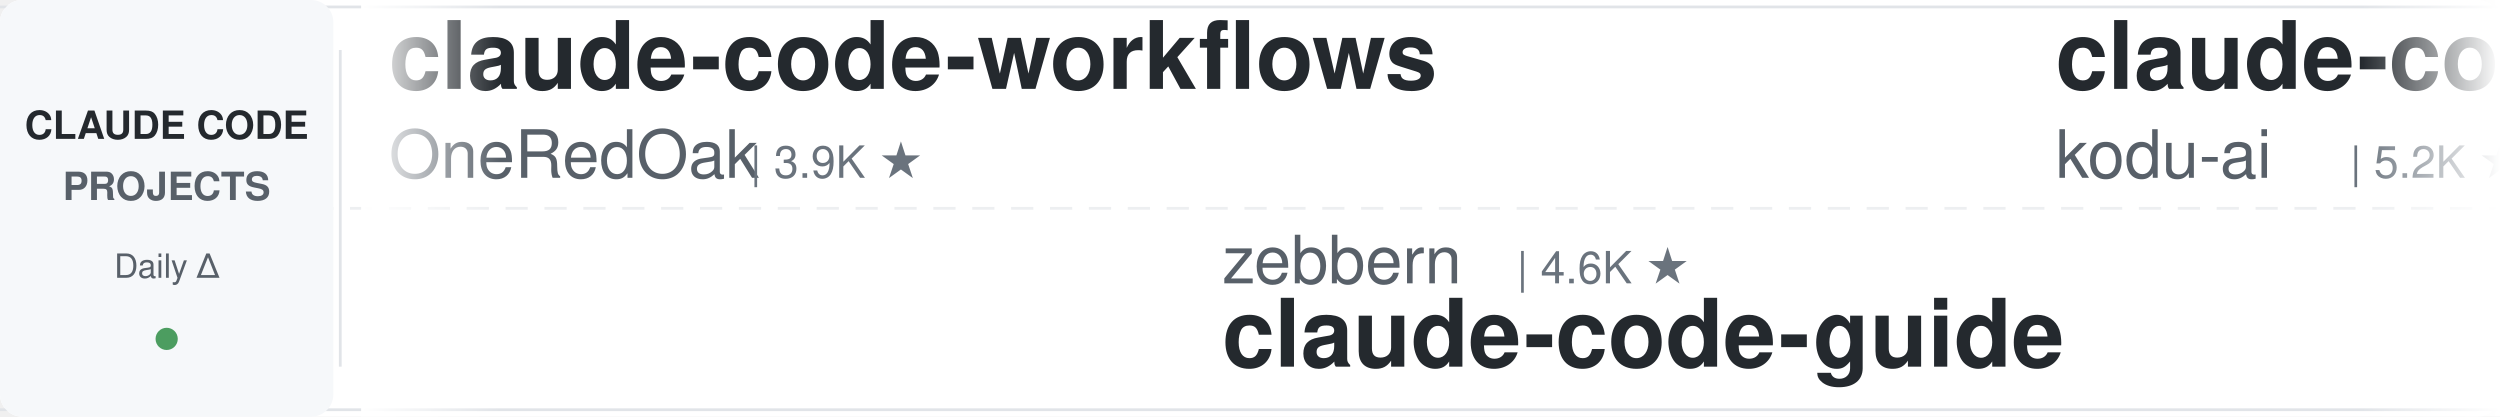
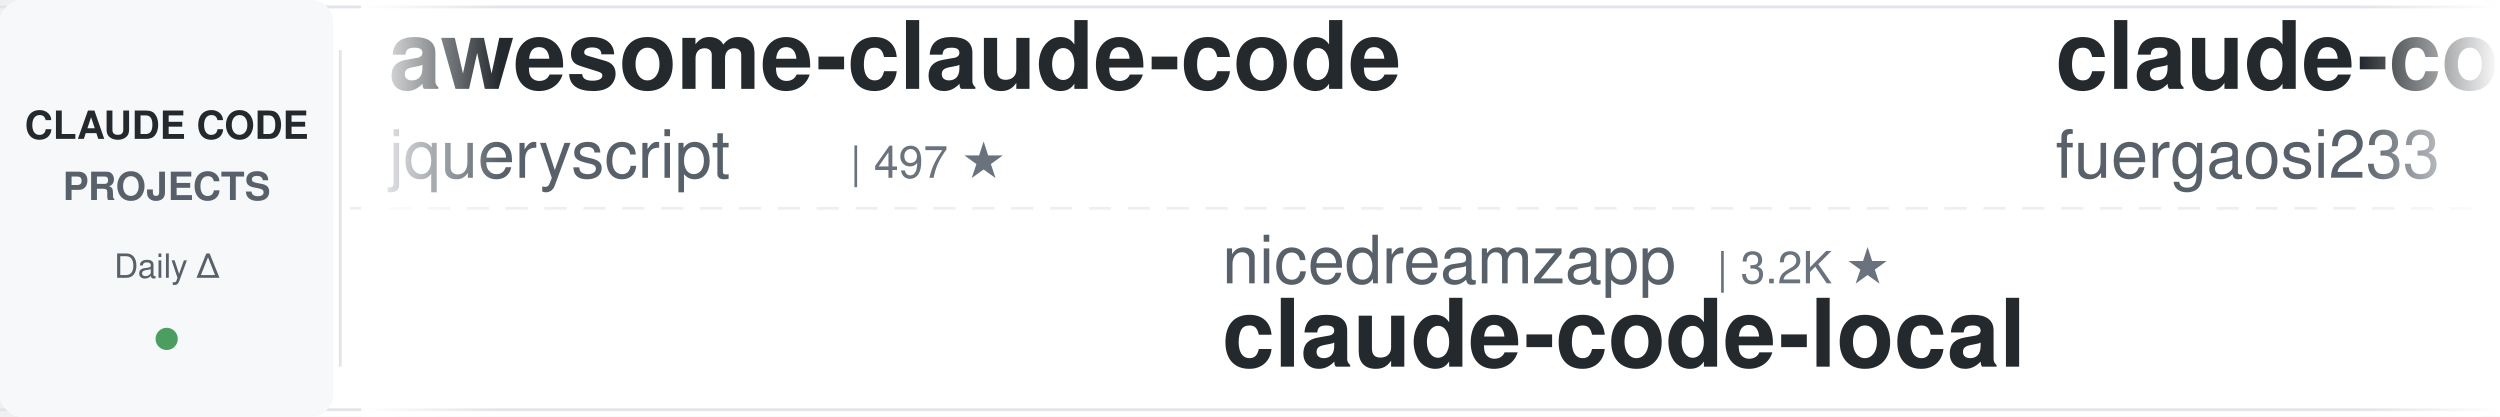
<svg xmlns="http://www.w3.org/2000/svg" width="900" height="150">
  <defs>
    <linearGradient id="leftFade" x1="0%" y1="0%" x2="100%" y2="0%">
      <stop offset="0%" style="stop-color:#ffffff;stop-opacity:1" />
      <stop offset="100%" style="stop-color:#ffffff;stop-opacity:0" />
    </linearGradient>
    <linearGradient id="rightFade" x1="0%" y1="0%" x2="100%" y2="0%">
      <stop offset="0%" style="stop-color:#ffffff;stop-opacity:0" />
      <stop offset="100%" style="stop-color:#ffffff;stop-opacity:1" />
    </linearGradient>
  </defs>
  <rect width="900" height="150" fill="#ffffff" rx="8" />
  <rect x="0" y="2" width="900" height="1" fill="#e1e4e8" />
  <rect x="0" y="147" width="900" height="1" fill="#e1e4e8" />
  <line x1="0" y1="75" x2="900" y2="75" stroke="#e1e4e8" stroke-width="1" stroke-dasharray="8 6" opacity="0.6" />
  <rect x="0" y="0" width="120" height="150" fill="#f6f8fa" rx="8" />
  <text x="60" y="50" font-family="-apple-system, BlinkMacSystemFont, 'Segoe UI', Helvetica, Arial, sans-serif" font-size="14" font-weight="600" fill="#24292e" text-anchor="middle">CLAUDE CODE</text>
  <text x="60" y="72" font-family="-apple-system, BlinkMacSystemFont, 'Segoe UI', Helvetica, Arial, sans-serif" font-size="14" font-weight="600" fill="#586069" text-anchor="middle">PROJECTS</text>
  <text x="60" y="100" font-family="-apple-system, BlinkMacSystemFont, 'Segoe UI', Helvetica, Arial, sans-serif" font-size="12" font-weight="500" fill="#586069" text-anchor="middle">Daily Δ</text>
  <circle cx="60" cy="122" r="4" fill="#22863a" opacity="0.8" />
  <rect x="122" y="18" width="1" height="114" fill="#e1e4e8" />
  <clipPath id="tickerClip">
    <rect x="130" y="0" width="770" height="150" />
  </clipPath>
  <g clip-path="url(#tickerClip)">
    <g id="tickerItems">
      <animateTransform attributeName="transform" attributeType="XML" type="translate" from="0 0" to="-3000 0" dur="54s" repeatCount="indefinite" />
      <g transform="translate(0, 0)">
-         <text x="140" y="32" font-family="-apple-system, BlinkMacSystemFont, 'Segoe UI', Helvetica, Arial, sans-serif" font-size="34" font-weight="600" fill="#24292e">claude-code-workflows</text>
-         <text x="140" y="64" font-family="-apple-system, BlinkMacSystemFont, 'Segoe UI', Helvetica, Arial, sans-serif" font-size="24" font-weight="400" fill="#586069">OneRedOak</text>
-         <text x="270" y="64" font-family="-apple-system, BlinkMacSystemFont, 'Segoe UI', Helvetica, Arial, sans-serif" font-size="16" font-weight="500" fill="#6a737d">| 3.9K ★</text>
+         <text x="140" y="32" font-family="-apple-system, BlinkMacSystemFont, 'Segoe UI', Helvetica, Arial, sans-serif" font-size="34" font-weight="600" fill="#24292e">awesome-claude-code</text>
+         <text x="140" y="64" font-family="-apple-system, BlinkMacSystemFont, 'Segoe UI', Helvetica, Arial, sans-serif" font-size="24" font-weight="400" fill="#586069">jqueryscript</text>
+         <text x="306" y="64" font-family="-apple-system, BlinkMacSystemFont, 'Segoe UI', Helvetica, Arial, sans-serif" font-size="16" font-weight="500" fill="#6a737d">| 497 ★</text>
      </g>
      <g transform="translate(300, 0)">
-         <text x="140" y="102" font-family="-apple-system, BlinkMacSystemFont, 'Segoe UI', Helvetica, Arial, sans-serif" font-size="24" font-weight="400" fill="#586069">zebbern</text>
-         <text x="246" y="102" font-family="-apple-system, BlinkMacSystemFont, 'Segoe UI', Helvetica, Arial, sans-serif" font-size="16" font-weight="500" fill="#6a737d">| 4.6K ★</text>
-         <text x="140" y="132" font-family="-apple-system, BlinkMacSystemFont, 'Segoe UI', Helvetica, Arial, sans-serif" font-size="34" font-weight="600" fill="#24292e">claude-code-guide</text>
+         <text x="140" y="102" font-family="-apple-system, BlinkMacSystemFont, 'Segoe UI', Helvetica, Arial, sans-serif" font-size="24" font-weight="400" fill="#586069">nicedreamzapp</text>
+         <text x="318" y="102" font-family="-apple-system, BlinkMacSystemFont, 'Segoe UI', Helvetica, Arial, sans-serif" font-size="16" font-weight="500" fill="#6a737d">| 3.2K ★</text>
+         <text x="140" y="132" font-family="-apple-system, BlinkMacSystemFont, 'Segoe UI', Helvetica, Arial, sans-serif" font-size="34" font-weight="600" fill="#24292e">claude-code-local</text>
      </g>
      <g transform="translate(600, 0)">
-         <text x="140" y="32" font-family="-apple-system, BlinkMacSystemFont, 'Segoe UI', Helvetica, Arial, sans-serif" font-size="34" font-weight="600" fill="#24292e">claude-coder</text>
-         <text x="140" y="64" font-family="-apple-system, BlinkMacSystemFont, 'Segoe UI', Helvetica, Arial, sans-serif" font-size="24" font-weight="400" fill="#586069">kodu-ai</text>
-         <text x="246" y="64" font-family="-apple-system, BlinkMacSystemFont, 'Segoe UI', Helvetica, Arial, sans-serif" font-size="16" font-weight="500" fill="#6a737d">| 5.2K ★</text>
+         <text x="140" y="32" font-family="-apple-system, BlinkMacSystemFont, 'Segoe UI', Helvetica, Arial, sans-serif" font-size="34" font-weight="600" fill="#24292e">claude-code-proxy</text>
+         <text x="140" y="64" font-family="-apple-system, BlinkMacSystemFont, 'Segoe UI', Helvetica, Arial, sans-serif" font-size="24" font-weight="400" fill="#586069">fuergaosi233</text>
+         <text x="306" y="64" font-family="-apple-system, BlinkMacSystemFont, 'Segoe UI', Helvetica, Arial, sans-serif" font-size="16" font-weight="500" fill="#6a737d">| 2.8K ★</text>
      </g>
      <g transform="translate(900, 0)">
-         <text x="140" y="102" font-family="-apple-system, BlinkMacSystemFont, 'Segoe UI', Helvetica, Arial, sans-serif" font-size="24" font-weight="400" fill="#586069">wanshuiyin</text>
-         <text x="282" y="102" font-family="-apple-system, BlinkMacSystemFont, 'Segoe UI', Helvetica, Arial, sans-serif" font-size="16" font-weight="500" fill="#6a737d">| 14.6K ★</text>
-         <text x="140" y="132" font-family="-apple-system, BlinkMacSystemFont, 'Segoe UI', Helvetica, Arial, sans-serif" font-size="34" font-weight="600" fill="#24292e">Auto-claude-code-researc...</text>
+         <text x="140" y="102" font-family="-apple-system, BlinkMacSystemFont, 'Segoe UI', Helvetica, Arial, sans-serif" font-size="24" font-weight="400" fill="#586069">Piebald-AI</text>
+         <text x="282" y="102" font-family="-apple-system, BlinkMacSystemFont, 'Segoe UI', Helvetica, Arial, sans-serif" font-size="16" font-weight="500" fill="#6a737d">| 12.3K ★</text>
+         <text x="140" y="132" font-family="-apple-system, BlinkMacSystemFont, 'Segoe UI', Helvetica, Arial, sans-serif" font-size="34" font-weight="600" fill="#24292e">claude-code-system-promp...</text>
      </g>
      <g transform="translate(1200, 0)">
-         <text x="140" y="32" font-family="-apple-system, BlinkMacSystemFont, 'Segoe UI', Helvetica, Arial, sans-serif" font-size="34" font-weight="600" fill="#24292e">skills</text>
-         <text x="140" y="64" font-family="-apple-system, BlinkMacSystemFont, 'Segoe UI', Helvetica, Arial, sans-serif" font-size="24" font-weight="400" fill="#586069">anthropics</text>
-         <text x="282" y="64" font-family="-apple-system, BlinkMacSystemFont, 'Segoe UI', Helvetica, Arial, sans-serif" font-size="16" font-weight="500" fill="#6a737d">| 168.5K ★</text>
+         <text x="140" y="32" font-family="-apple-system, BlinkMacSystemFont, 'Segoe UI', Helvetica, Arial, sans-serif" font-size="34" font-weight="600" fill="#24292e">Auto-claude-code-researc...</text>
+         <text x="140" y="64" font-family="-apple-system, BlinkMacSystemFont, 'Segoe UI', Helvetica, Arial, sans-serif" font-size="24" font-weight="400" fill="#586069">wanshuiyin</text>
+         <text x="282" y="64" font-family="-apple-system, BlinkMacSystemFont, 'Segoe UI', Helvetica, Arial, sans-serif" font-size="16" font-weight="500" fill="#6a737d">| 14.6K ★</text>
      </g>
      <g transform="translate(1500, 0)">
+         <text x="140" y="102" font-family="-apple-system, BlinkMacSystemFont, 'Segoe UI', Helvetica, Arial, sans-serif" font-size="24" font-weight="400" fill="#586069">oboard</text>
+         <text x="234" y="102" font-family="-apple-system, BlinkMacSystemFont, 'Segoe UI', Helvetica, Arial, sans-serif" font-size="16" font-weight="500" fill="#6a737d">| 3.3K ★</text>
+         <text x="140" y="132" font-family="-apple-system, BlinkMacSystemFont, 'Segoe UI', Helvetica, Arial, sans-serif" font-size="34" font-weight="600" fill="#24292e">claude-code-rev</text>
+       </g>
+       <g transform="translate(1800, 0)">
+         <text x="140" y="32" font-family="-apple-system, BlinkMacSystemFont, 'Segoe UI', Helvetica, Arial, sans-serif" font-size="34" font-weight="600" fill="#24292e">claude-code-prompts</text>
+         <text x="140" y="64" font-family="-apple-system, BlinkMacSystemFont, 'Segoe UI', Helvetica, Arial, sans-serif" font-size="24" font-weight="400" fill="#586069">repowise-dev</text>
+         <text x="306" y="64" font-family="-apple-system, BlinkMacSystemFont, 'Segoe UI', Helvetica, Arial, sans-serif" font-size="16" font-weight="500" fill="#6a737d">| 1.2K ★</text>
+       </g>
+       <g transform="translate(2100, 0)">
+         <text x="140" y="102" font-family="-apple-system, BlinkMacSystemFont, 'Segoe UI', Helvetica, Arial, sans-serif" font-size="24" font-weight="400" fill="#586069">anthropics</text>
+         <text x="282" y="102" font-family="-apple-system, BlinkMacSystemFont, 'Segoe UI', Helvetica, Arial, sans-serif" font-size="16" font-weight="500" fill="#6a737d">| 5.9K ★</text>
+         <text x="140" y="132" font-family="-apple-system, BlinkMacSystemFont, 'Segoe UI', Helvetica, Arial, sans-serif" font-size="34" font-weight="600" fill="#24292e">claude-code-security-rev...</text>
+       </g>
+       <g transform="translate(2400, 0)">
+         <text x="140" y="32" font-family="-apple-system, BlinkMacSystemFont, 'Segoe UI', Helvetica, Arial, sans-serif" font-size="34" font-weight="600" fill="#24292e">claude-howto</text>
+         <text x="140" y="64" font-family="-apple-system, BlinkMacSystemFont, 'Segoe UI', Helvetica, Arial, sans-serif" font-size="24" font-weight="400" fill="#586069">luongnv89</text>
+         <text x="270" y="64" font-family="-apple-system, BlinkMacSystemFont, 'Segoe UI', Helvetica, Arial, sans-serif" font-size="16" font-weight="500" fill="#6a737d">| 41.0K ★</text>
+       </g>
+       <g transform="translate(2700, 0)">
        <text x="140" y="102" font-family="-apple-system, BlinkMacSystemFont, 'Segoe UI', Helvetica, Arial, sans-serif" font-size="24" font-weight="400" fill="#586069">edmund-io</text>
        <text x="270" y="102" font-family="-apple-system, BlinkMacSystemFont, 'Segoe UI', Helvetica, Arial, sans-serif" font-size="16" font-weight="500" fill="#6a737d">| 1.5K ★</text>
        <text x="140" y="132" font-family="-apple-system, BlinkMacSystemFont, 'Segoe UI', Helvetica, Arial, sans-serif" font-size="34" font-weight="600" fill="#24292e">edmunds-claude-code</text>
      </g>
-       <g transform="translate(1800, 0)">
-         <text x="140" y="32" font-family="-apple-system, BlinkMacSystemFont, 'Segoe UI', Helvetica, Arial, sans-serif" font-size="34" font-weight="600" fill="#24292e">oh-my-claudecode</text>
-         <text x="140" y="64" font-family="-apple-system, BlinkMacSystemFont, 'Segoe UI', Helvetica, Arial, sans-serif" font-size="24" font-weight="400" fill="#586069">Yeachan-Heo</text>
-         <text x="294" y="64" font-family="-apple-system, BlinkMacSystemFont, 'Segoe UI', Helvetica, Arial, sans-serif" font-size="16" font-weight="500" fill="#6a737d">| 38.5K ★</text>
-       </g>
-       <g transform="translate(2100, 0)">
-         <text x="140" y="102" font-family="-apple-system, BlinkMacSystemFont, 'Segoe UI', Helvetica, Arial, sans-serif" font-size="24" font-weight="400" fill="#586069">alejandrobalderas</text>
-         <text x="366" y="102" font-family="-apple-system, BlinkMacSystemFont, 'Segoe UI', Helvetica, Arial, sans-serif" font-size="16" font-weight="500" fill="#6a737d">| 2.8K ★</text>
-         <text x="140" y="132" font-family="-apple-system, BlinkMacSystemFont, 'Segoe UI', Helvetica, Arial, sans-serif" font-size="34" font-weight="600" fill="#24292e">claude-code-from-source</text>
-       </g>
-       <g transform="translate(2400, 0)">
-         <text x="140" y="32" font-family="-apple-system, BlinkMacSystemFont, 'Segoe UI', Helvetica, Arial, sans-serif" font-size="34" font-weight="600" fill="#24292e">ECC</text>
-         <text x="140" y="64" font-family="-apple-system, BlinkMacSystemFont, 'Segoe UI', Helvetica, Arial, sans-serif" font-size="24" font-weight="400" fill="#586069">affaan-m</text>
-         <text x="258" y="64" font-family="-apple-system, BlinkMacSystemFont, 'Segoe UI', Helvetica, Arial, sans-serif" font-size="16" font-weight="500" fill="#6a737d">| 239.7K ★</text>
-       </g>
-       <g transform="translate(2700, 0)">
-         <text x="140" y="102" font-family="-apple-system, BlinkMacSystemFont, 'Segoe UI', Helvetica, Arial, sans-serif" font-size="24" font-weight="400" fill="#586069">disler</text>
-         <text x="234" y="102" font-family="-apple-system, BlinkMacSystemFont, 'Segoe UI', Helvetica, Arial, sans-serif" font-size="16" font-weight="500" fill="#6a737d">| 3.9K ★</text>
-         <text x="140" y="132" font-family="-apple-system, BlinkMacSystemFont, 'Segoe UI', Helvetica, Arial, sans-serif" font-size="34" font-weight="600" fill="#24292e">claude-code-hooks-master...</text>
-       </g>
      <g transform="translate(3000, 0)">
-         <text x="140" y="32" font-family="-apple-system, BlinkMacSystemFont, 'Segoe UI', Helvetica, Arial, sans-serif" font-size="34" font-weight="600" fill="#24292e">claude-code-workflows</text>
-         <text x="140" y="64" font-family="-apple-system, BlinkMacSystemFont, 'Segoe UI', Helvetica, Arial, sans-serif" font-size="24" font-weight="400" fill="#586069">OneRedOak</text>
-         <text x="270" y="64" font-family="-apple-system, BlinkMacSystemFont, 'Segoe UI', Helvetica, Arial, sans-serif" font-size="16" font-weight="500" fill="#6a737d">| 3.9K ★</text>
+         <text x="140" y="32" font-family="-apple-system, BlinkMacSystemFont, 'Segoe UI', Helvetica, Arial, sans-serif" font-size="34" font-weight="600" fill="#24292e">awesome-claude-code</text>
+         <text x="140" y="64" font-family="-apple-system, BlinkMacSystemFont, 'Segoe UI', Helvetica, Arial, sans-serif" font-size="24" font-weight="400" fill="#586069">jqueryscript</text>
+         <text x="306" y="64" font-family="-apple-system, BlinkMacSystemFont, 'Segoe UI', Helvetica, Arial, sans-serif" font-size="16" font-weight="500" fill="#6a737d">| 497 ★</text>
      </g>
      <g transform="translate(3300, 0)">
-         <text x="140" y="102" font-family="-apple-system, BlinkMacSystemFont, 'Segoe UI', Helvetica, Arial, sans-serif" font-size="24" font-weight="400" fill="#586069">zebbern</text>
-         <text x="246" y="102" font-family="-apple-system, BlinkMacSystemFont, 'Segoe UI', Helvetica, Arial, sans-serif" font-size="16" font-weight="500" fill="#6a737d">| 4.6K ★</text>
-         <text x="140" y="132" font-family="-apple-system, BlinkMacSystemFont, 'Segoe UI', Helvetica, Arial, sans-serif" font-size="34" font-weight="600" fill="#24292e">claude-code-guide</text>
+         <text x="140" y="102" font-family="-apple-system, BlinkMacSystemFont, 'Segoe UI', Helvetica, Arial, sans-serif" font-size="24" font-weight="400" fill="#586069">nicedreamzapp</text>
+         <text x="318" y="102" font-family="-apple-system, BlinkMacSystemFont, 'Segoe UI', Helvetica, Arial, sans-serif" font-size="16" font-weight="500" fill="#6a737d">| 3.2K ★</text>
+         <text x="140" y="132" font-family="-apple-system, BlinkMacSystemFont, 'Segoe UI', Helvetica, Arial, sans-serif" font-size="34" font-weight="600" fill="#24292e">claude-code-local</text>
      </g>
      <g transform="translate(3600, 0)">
-         <text x="140" y="32" font-family="-apple-system, BlinkMacSystemFont, 'Segoe UI', Helvetica, Arial, sans-serif" font-size="34" font-weight="600" fill="#24292e">claude-coder</text>
-         <text x="140" y="64" font-family="-apple-system, BlinkMacSystemFont, 'Segoe UI', Helvetica, Arial, sans-serif" font-size="24" font-weight="400" fill="#586069">kodu-ai</text>
-         <text x="246" y="64" font-family="-apple-system, BlinkMacSystemFont, 'Segoe UI', Helvetica, Arial, sans-serif" font-size="16" font-weight="500" fill="#6a737d">| 5.2K ★</text>
+         <text x="140" y="32" font-family="-apple-system, BlinkMacSystemFont, 'Segoe UI', Helvetica, Arial, sans-serif" font-size="34" font-weight="600" fill="#24292e">claude-code-proxy</text>
+         <text x="140" y="64" font-family="-apple-system, BlinkMacSystemFont, 'Segoe UI', Helvetica, Arial, sans-serif" font-size="24" font-weight="400" fill="#586069">fuergaosi233</text>
+         <text x="306" y="64" font-family="-apple-system, BlinkMacSystemFont, 'Segoe UI', Helvetica, Arial, sans-serif" font-size="16" font-weight="500" fill="#6a737d">| 2.8K ★</text>
      </g>
      <g transform="translate(3900, 0)">
-         <text x="140" y="102" font-family="-apple-system, BlinkMacSystemFont, 'Segoe UI', Helvetica, Arial, sans-serif" font-size="24" font-weight="400" fill="#586069">wanshuiyin</text>
-         <text x="282" y="102" font-family="-apple-system, BlinkMacSystemFont, 'Segoe UI', Helvetica, Arial, sans-serif" font-size="16" font-weight="500" fill="#6a737d">| 14.6K ★</text>
-         <text x="140" y="132" font-family="-apple-system, BlinkMacSystemFont, 'Segoe UI', Helvetica, Arial, sans-serif" font-size="34" font-weight="600" fill="#24292e">Auto-claude-code-researc...</text>
+         <text x="140" y="102" font-family="-apple-system, BlinkMacSystemFont, 'Segoe UI', Helvetica, Arial, sans-serif" font-size="24" font-weight="400" fill="#586069">Piebald-AI</text>
+         <text x="282" y="102" font-family="-apple-system, BlinkMacSystemFont, 'Segoe UI', Helvetica, Arial, sans-serif" font-size="16" font-weight="500" fill="#6a737d">| 12.3K ★</text>
+         <text x="140" y="132" font-family="-apple-system, BlinkMacSystemFont, 'Segoe UI', Helvetica, Arial, sans-serif" font-size="34" font-weight="600" fill="#24292e">claude-code-system-promp...</text>
      </g>
    </g>
  </g>
  <rect x="130" y="0" width="50" height="150" fill="url(#leftFade)" />
  <rect x="850" y="0" width="50" height="150" fill="url(#rightFade)" />
</svg>
